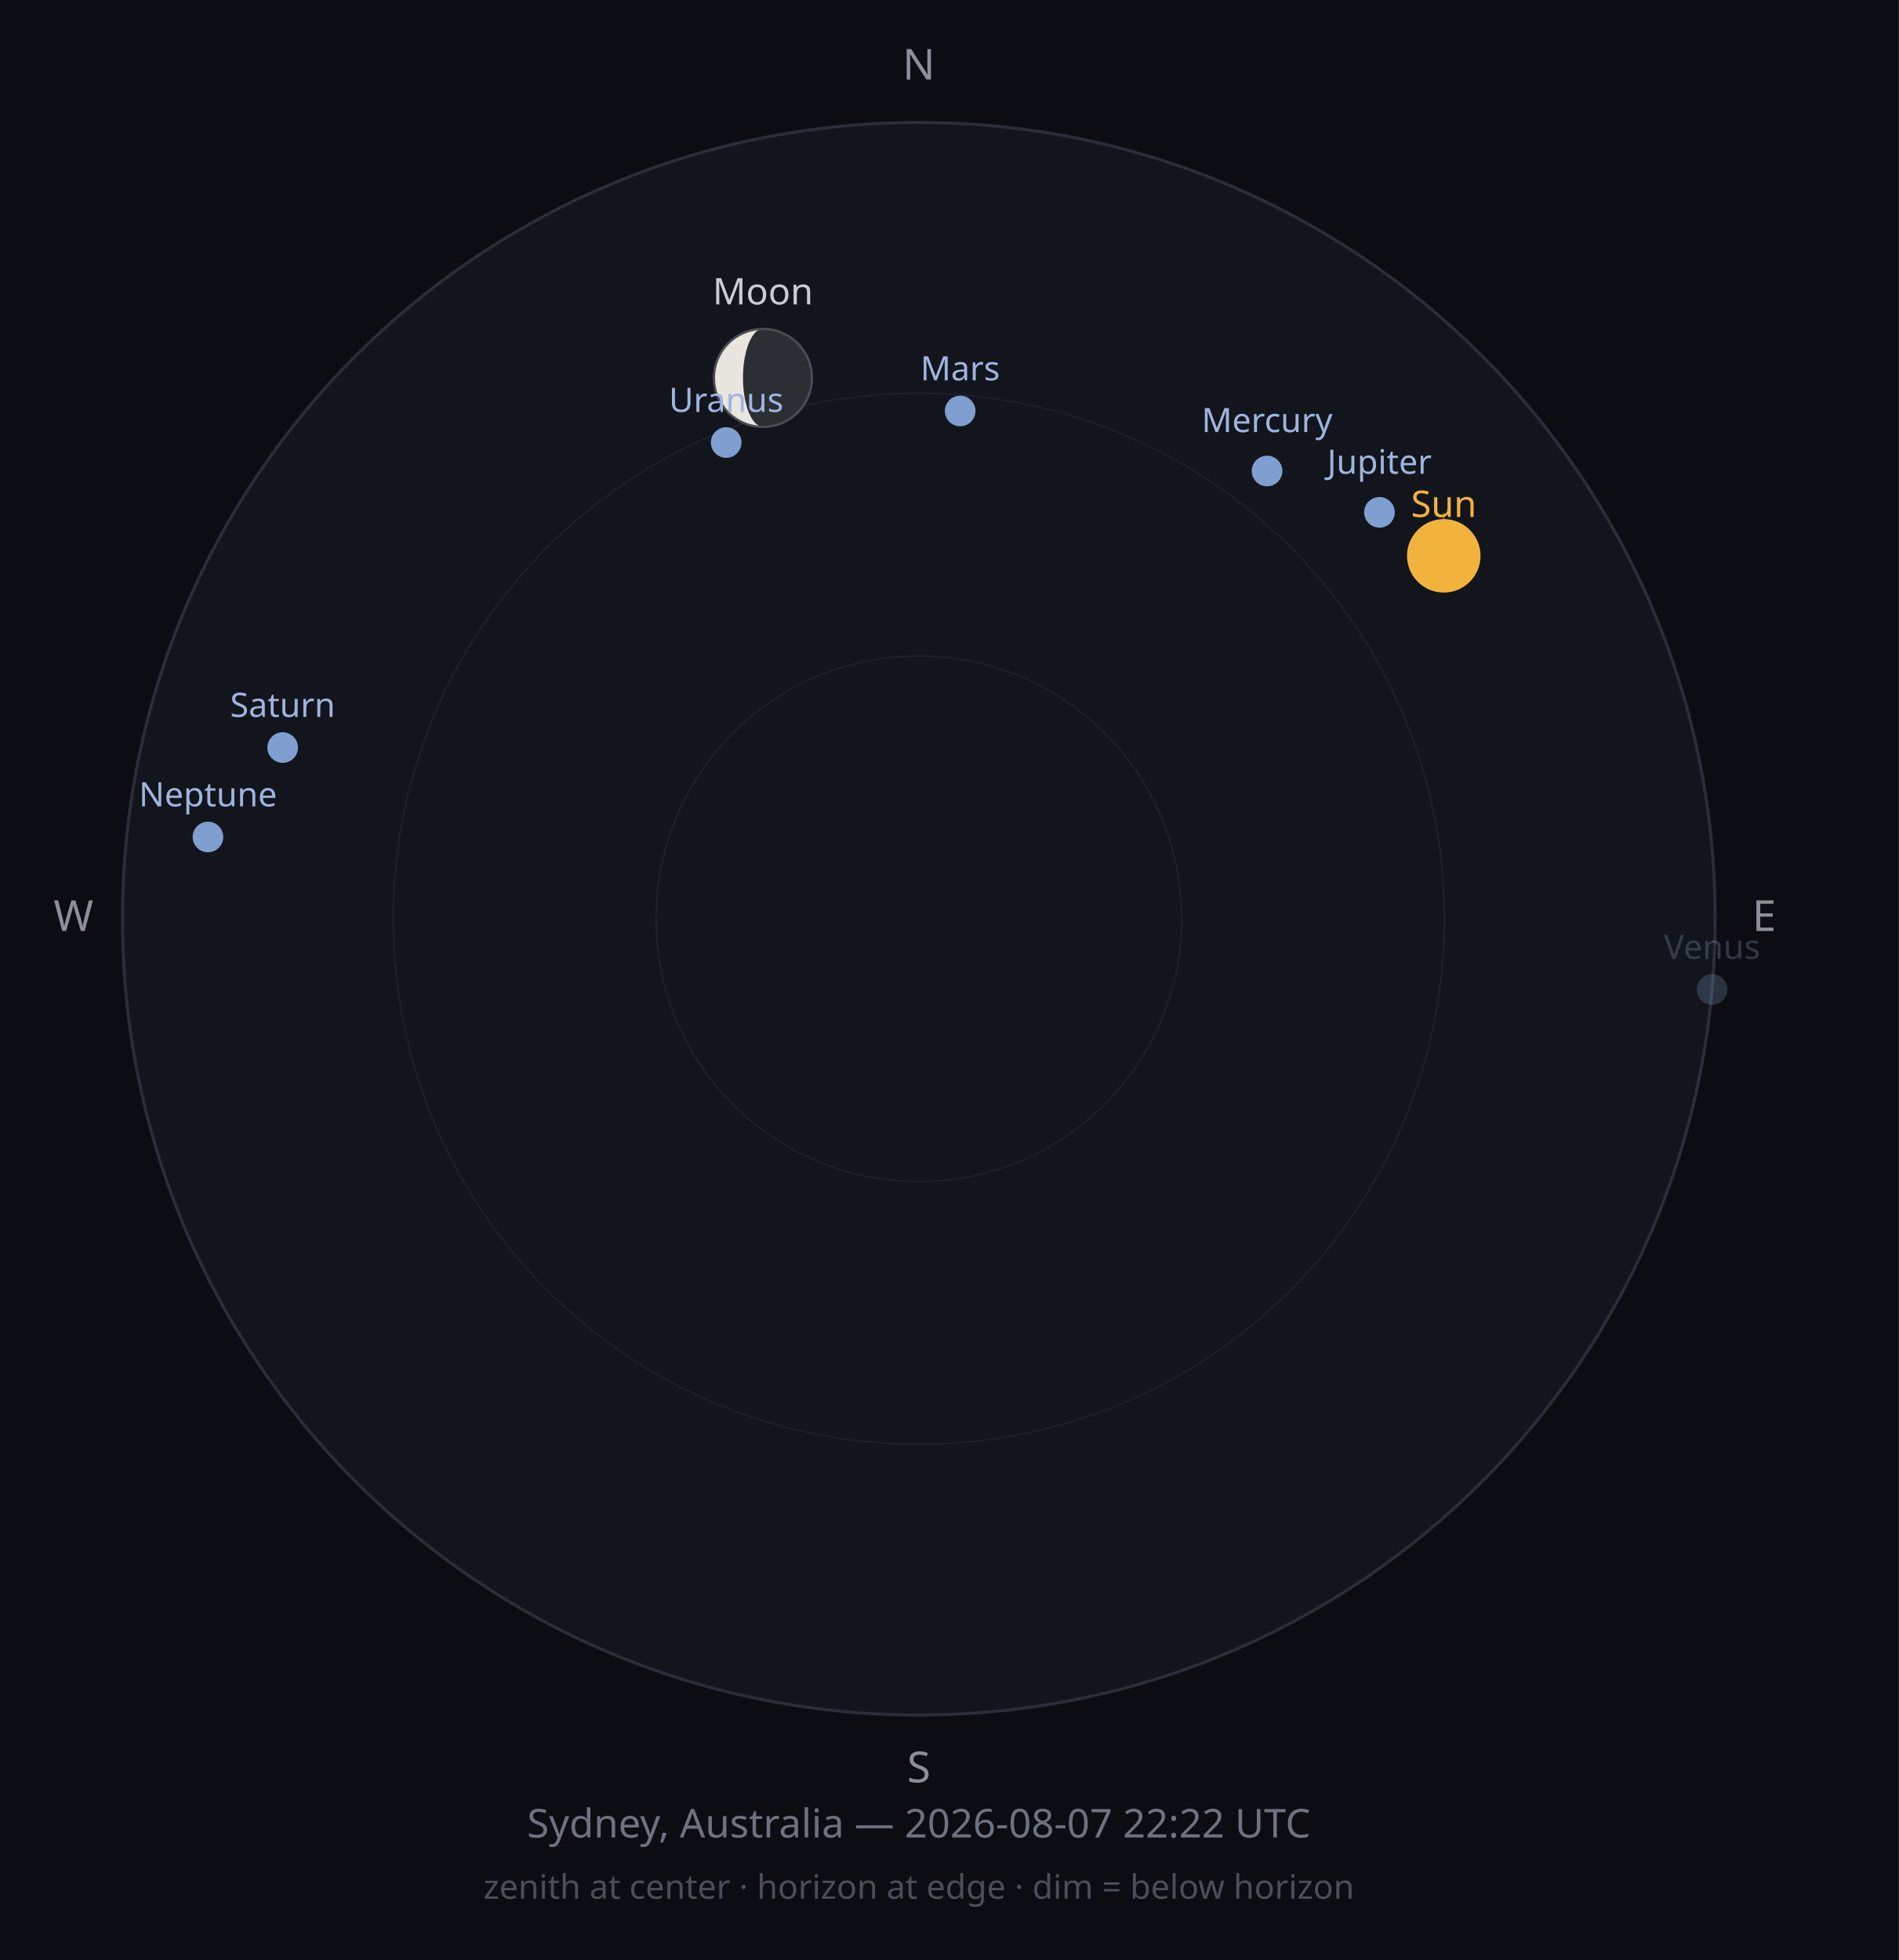
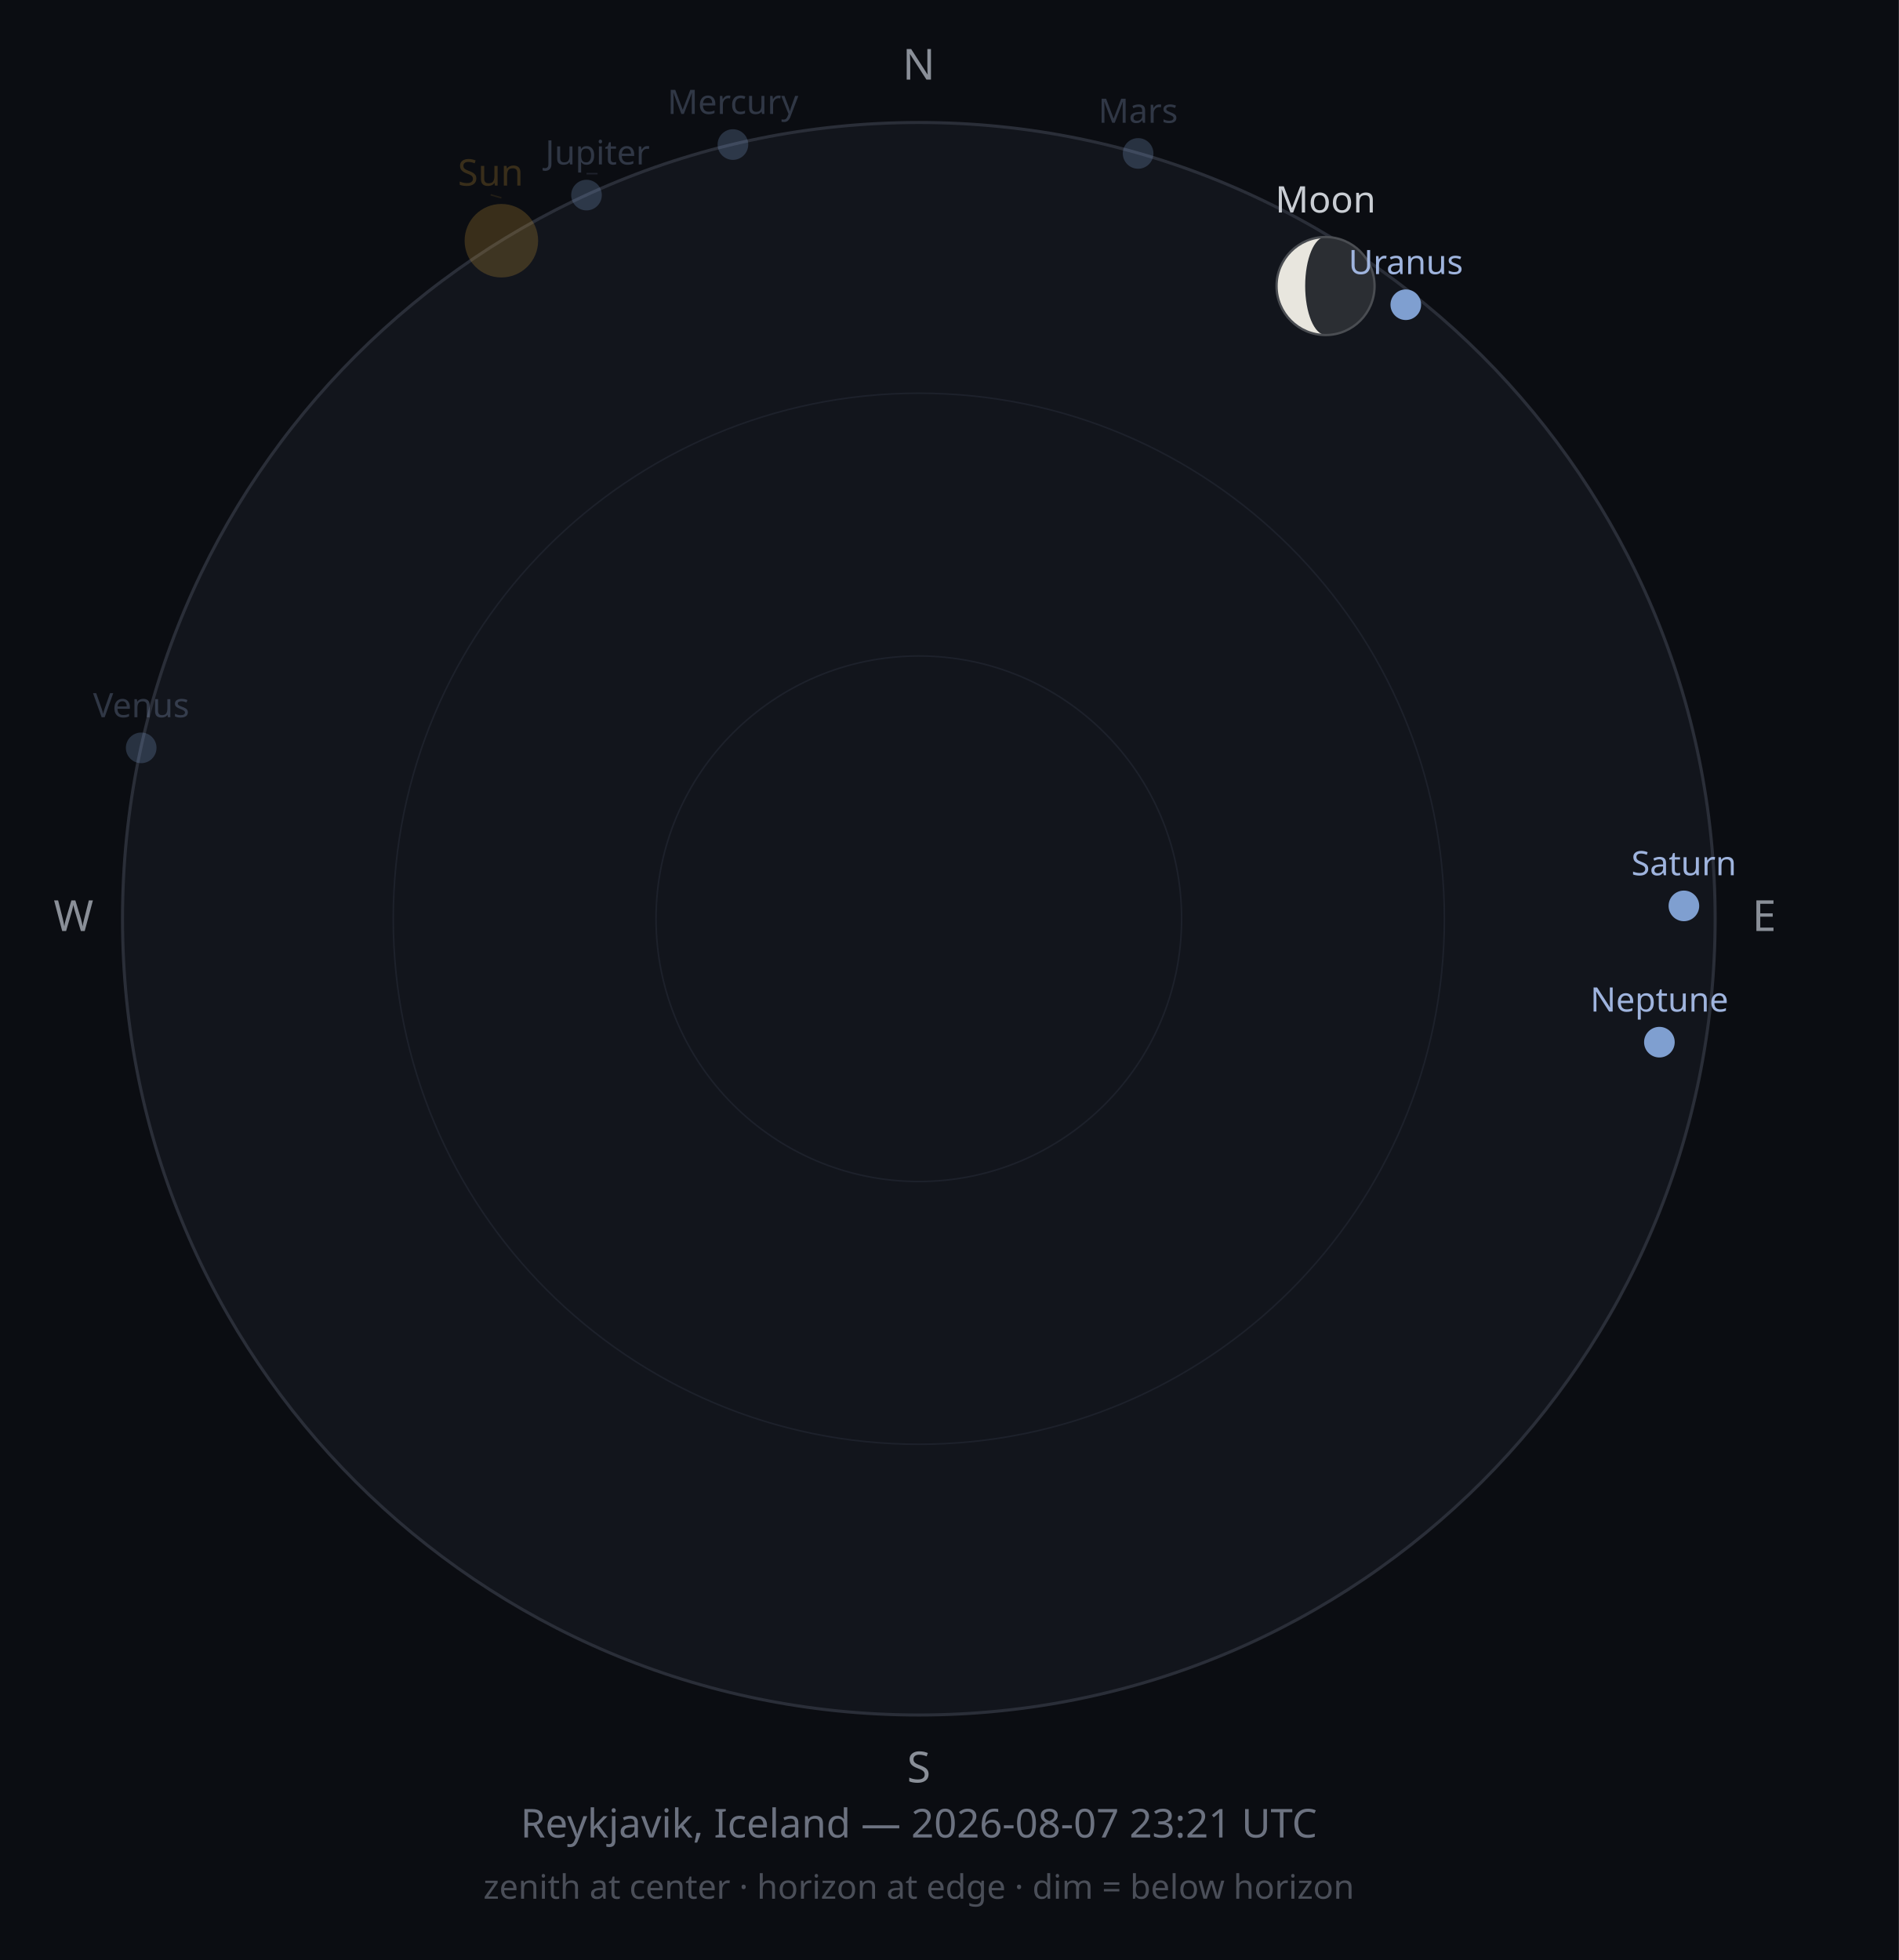
<svg xmlns="http://www.w3.org/2000/svg" width="620" height="640" viewBox="0 0 620 640">
  <rect width="620" height="640" fill="#0B0D12" />
  <circle cx="300" cy="300" r="260" fill="#12151C" stroke="#2A2E38" stroke-width="1" />
  <circle cx="300" cy="300" r="171.6" fill="none" stroke="#1D212B" stroke-width="0.5" />
  <circle cx="300" cy="300" r="85.8" fill="none" stroke="#1D212B" stroke-width="0.5" />
  <text x="300" y="26" font-size="14" fill="#8A8F98" text-anchor="middle" font-family="sans-serif">N</text>
  <text x="576" y="304" font-size="14" fill="#8A8F98" text-anchor="middle" font-family="sans-serif">E</text>
  <text x="300" y="582" font-size="14" fill="#8A8F98" text-anchor="middle" font-family="sans-serif">S</text>
  <text x="24" y="304" font-size="14" fill="#8A8F98" text-anchor="middle" font-family="sans-serif">W</text>
-   <circle cx="471.4" cy="181.5" r="12" fill="#F2B33D" opacity="1" />
-   <line x1="471.4" y1="167.5" x2="471.4" y2="171.8" stroke="#F2B33D" stroke-width="0.5" opacity="0.50" />
-   <text x="471.4" y="168.8" font-size="12" fill="#F2B33D" opacity="1" text-anchor="middle" font-family="sans-serif">Sun</text>
+   <circle cx="163.7" cy="78.6" r="12" fill="#F2B33D" opacity="0.2" />
+   <line x1="163.7" y1="64.6" x2="160.2" y2="63.6" stroke="#F2B33D" stroke-width="0.5" opacity="0.10" />
+   <text x="160.2" y="60.6" font-size="12" fill="#F2B33D" opacity="0.2" text-anchor="middle" font-family="sans-serif">Sun</text>
  <g opacity="1">
-     <circle cx="249.1" cy="123.4" r="16" fill="#2B2E33" />
-     <path d="M249.106,107.365 A16,16 0 0,0 249.106,139.365 A6.522,16 0 0,1 249.106,107.365 Z" fill="#E8E6DE" />
-     <circle cx="249.1" cy="123.4" r="16" fill="none" stroke="#4A4D52" stroke-width="0.75" />
+     <circle cx="432.8" cy="93.4" r="16" fill="#2B2E33" />
+     <path d="M432.809,77.35 A16,16 0 0,0 432.809,109.35 A6.664,16 0 0,1 432.809,77.35 Z" fill="#E8E6DE" />
+     <circle cx="432.8" cy="93.4" r="16" fill="none" stroke="#4A4D52" stroke-width="0.75" />
  </g>
-   <text x="249.1" y="99.4" font-size="12" fill="#C9CDD3" opacity="1" text-anchor="middle" font-family="sans-serif">Moon</text>
-   <circle cx="413.7" cy="153.8" r="5" fill="#7F9FD0" opacity="1" />
-   <text x="413.7" y="141.1" font-size="11" fill="#9FB4DE" opacity="1" text-anchor="middle" font-family="sans-serif">Mercury</text>
-   <circle cx="559.0" cy="323.1" r="5" fill="#7F9FD0" opacity="0.25" />
-   <text x="559.0" y="313.1" font-size="11" fill="#9FB4DE" opacity="0.25" text-anchor="middle" font-family="sans-serif">Venus</text>
-   <circle cx="313.5" cy="134.2" r="5" fill="#7F9FD0" opacity="1" />
-   <text x="313.5" y="124.2" font-size="11" fill="#9FB4DE" opacity="1" text-anchor="middle" font-family="sans-serif">Mars</text>
-   <circle cx="450.4" cy="167.3" r="5" fill="#7F9FD0" opacity="1" />
-   <text x="450.4" y="154.7" font-size="11" fill="#9FB4DE" opacity="1" text-anchor="middle" font-family="sans-serif">Jupiter</text>
-   <circle cx="92.3" cy="244.1" r="5" fill="#7F9FD0" opacity="1" />
-   <text x="92.3" y="234.1" font-size="11" fill="#9FB4DE" opacity="1" text-anchor="middle" font-family="sans-serif">Saturn</text>
-   <circle cx="237.1" cy="144.5" r="5" fill="#7F9FD0" opacity="1" />
-   <text x="237.1" y="134.5" font-size="11" fill="#9FB4DE" opacity="1" text-anchor="middle" font-family="sans-serif">Uranus</text>
-   <circle cx="67.9" cy="273.3" r="5" fill="#7F9FD0" opacity="1" />
-   <text x="67.9" y="263.3" font-size="11" fill="#9FB4DE" opacity="1" text-anchor="middle" font-family="sans-serif">Neptune</text>
-   <text x="300" y="600" font-size="13" fill="#6C7280" text-anchor="middle" font-family="sans-serif">Sydney, Australia — 2026-08-07 22:22 UTC</text>
+   <text x="432.8" y="69.4" font-size="12" fill="#C9CDD3" opacity="1" text-anchor="middle" font-family="sans-serif">Moon</text>
+   <circle cx="239.3" cy="47.2" r="5" fill="#7F9FD0" opacity="0.25" />
+   <text x="239.3" y="37.2" font-size="11" fill="#9FB4DE" opacity="0.25" text-anchor="middle" font-family="sans-serif">Mercury</text>
+   <circle cx="46.1" cy="244.2" r="5" fill="#7F9FD0" opacity="0.25" />
+   <text x="46.1" y="234.2" font-size="11" fill="#9FB4DE" opacity="0.25" text-anchor="middle" font-family="sans-serif">Venus</text>
+   <circle cx="371.6" cy="50.1" r="5" fill="#7F9FD0" opacity="0.25" />
+   <text x="371.6" y="40.1" font-size="11" fill="#9FB4DE" opacity="0.25" text-anchor="middle" font-family="sans-serif">Mars</text>
+   <circle cx="191.5" cy="63.7" r="5" fill="#7F9FD0" opacity="0.25" />
+   <line x1="191.5" y1="56.7" x2="195.1" y2="56.7" stroke="#9FB4DE" stroke-width="0.5" opacity="0.13" />
+   <text x="195.1" y="53.7" font-size="11" fill="#9FB4DE" opacity="0.25" text-anchor="middle" font-family="sans-serif">Jupiter</text>
+   <circle cx="549.8" cy="295.8" r="5" fill="#7F9FD0" opacity="1" />
+   <text x="549.8" y="285.8" font-size="11" fill="#9FB4DE" opacity="1" text-anchor="middle" font-family="sans-serif">Saturn</text>
+   <circle cx="459.0" cy="99.5" r="5" fill="#7F9FD0" opacity="1" />
+   <text x="459.0" y="89.5" font-size="11" fill="#9FB4DE" opacity="1" text-anchor="middle" font-family="sans-serif">Uranus</text>
+   <circle cx="541.8" cy="340.3" r="5" fill="#7F9FD0" opacity="1" />
+   <text x="541.8" y="330.3" font-size="11" fill="#9FB4DE" opacity="1" text-anchor="middle" font-family="sans-serif">Neptune</text>
+   <text x="300" y="600" font-size="13" fill="#6C7280" text-anchor="middle" font-family="sans-serif">Reykjavik, Iceland — 2026-08-07 23:21 UTC</text>
  <text x="300" y="620" font-size="11" fill="#4A4E58" text-anchor="middle" font-family="sans-serif">zenith at center · horizon at edge · dim = below horizon</text>
</svg>
